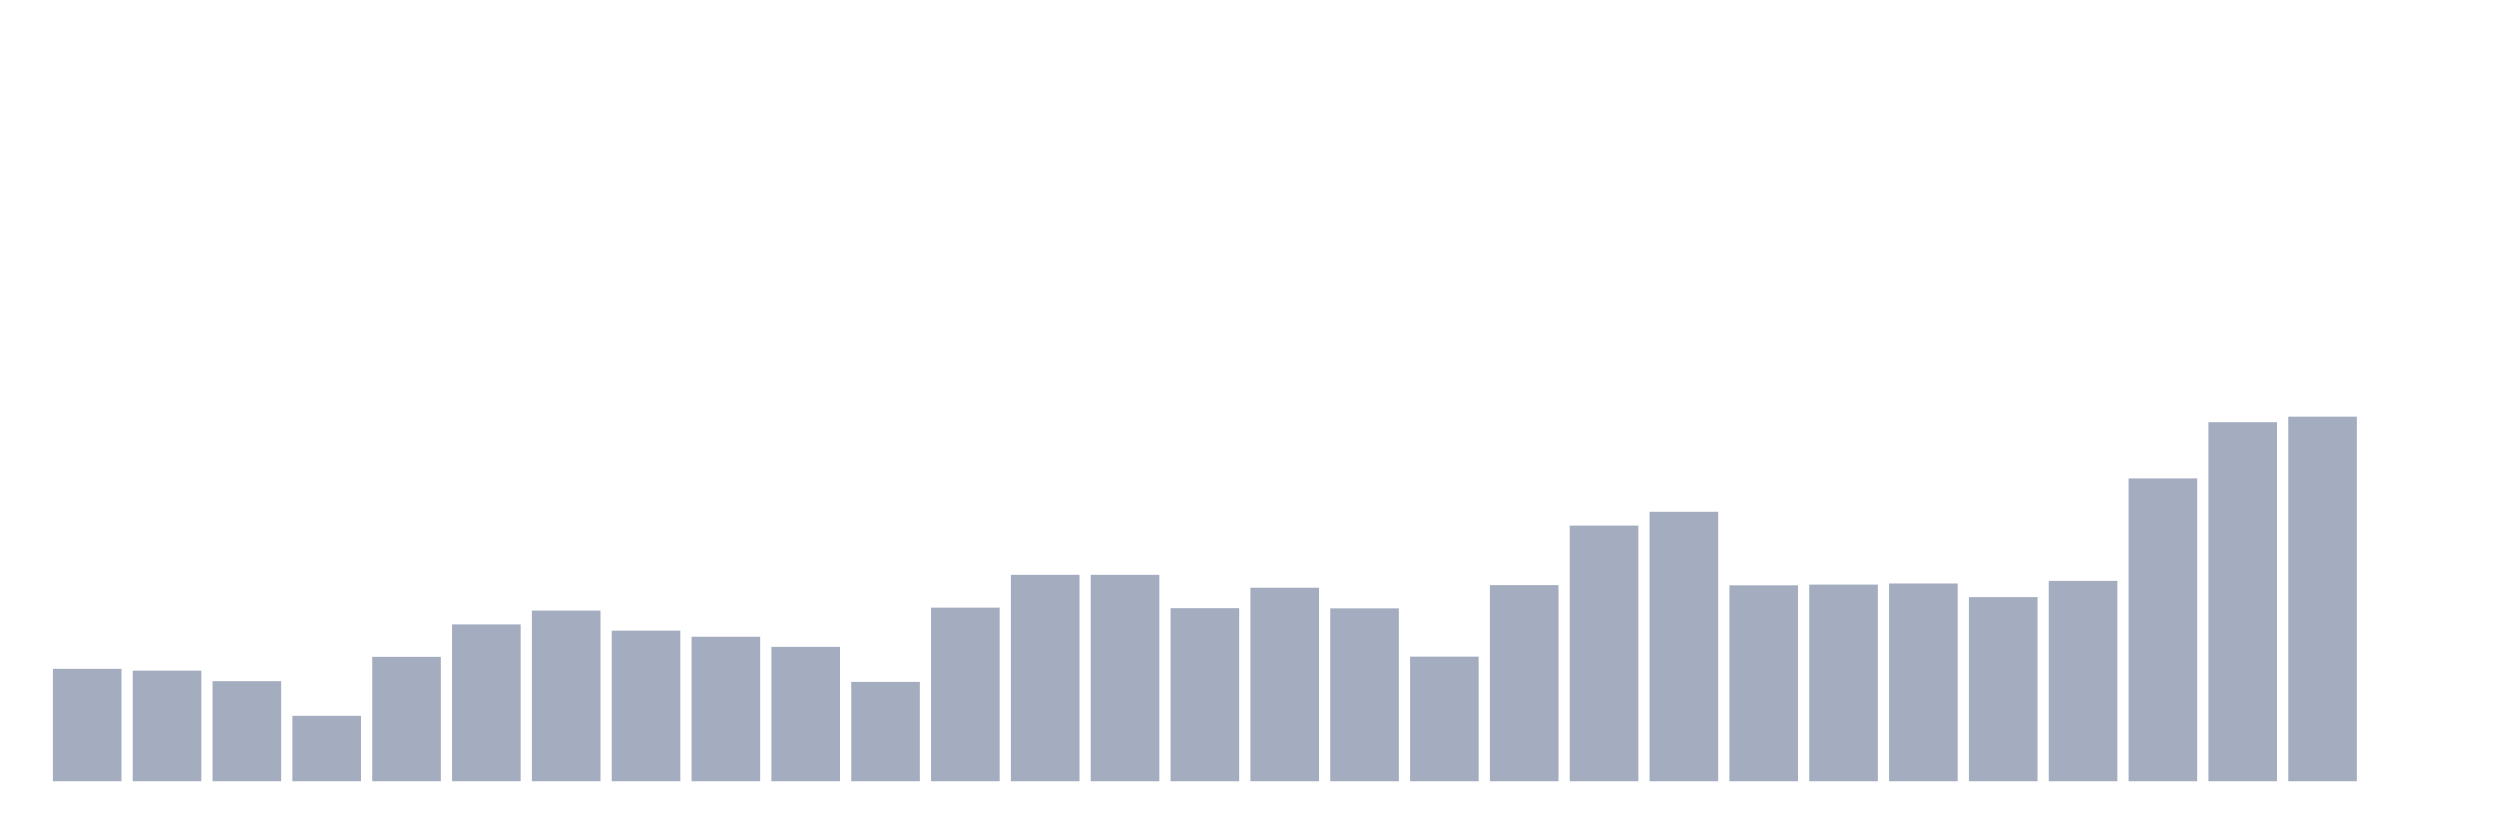
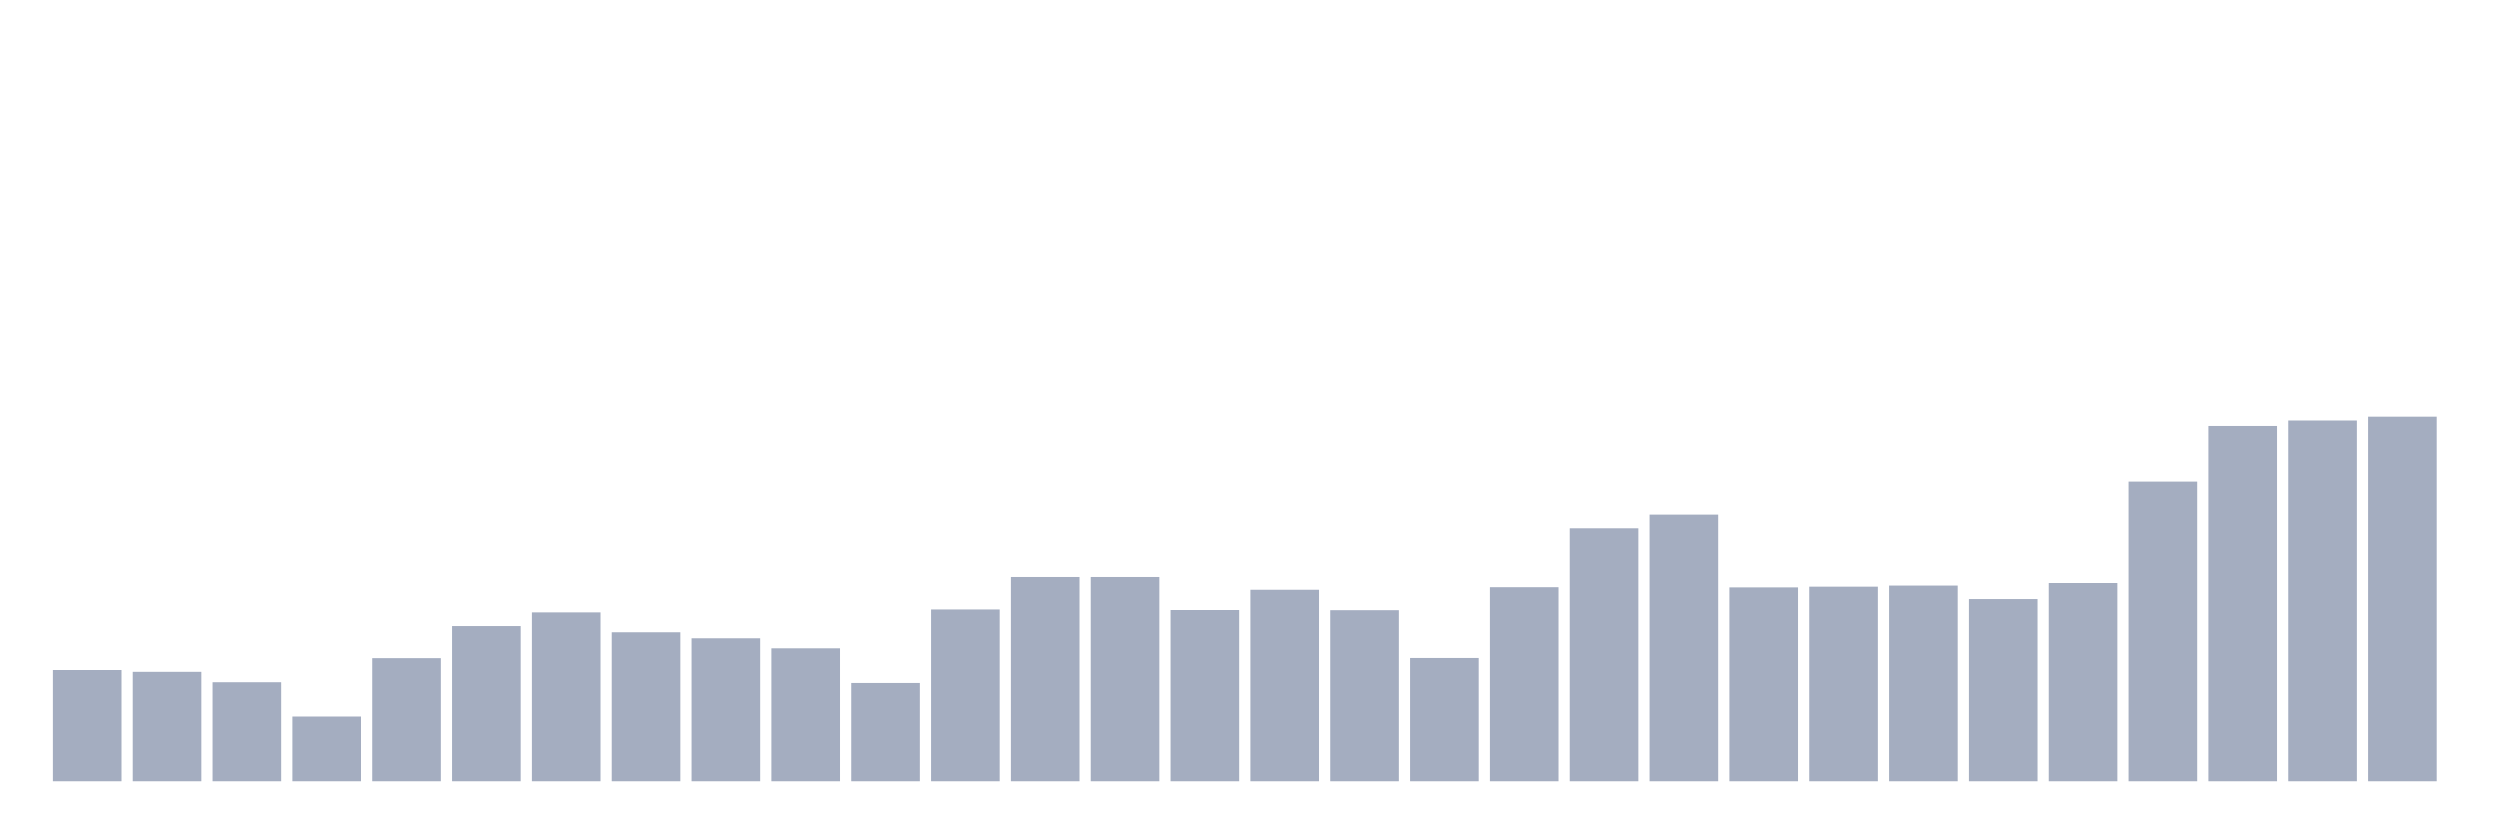
<svg xmlns="http://www.w3.org/2000/svg" viewBox="0 0 480 160">
  <g transform="translate(10,10)">
-     <rect class="bar" x="0.153" width="13.175" y="118.413" height="21.587" fill="rgb(164,173,192)" />
-     <rect class="bar" x="15.482" width="13.175" y="118.766" height="21.234" fill="rgb(164,173,192)" />
-     <rect class="bar" x="30.81" width="13.175" y="120.784" height="19.216" fill="rgb(164,173,192)" />
-     <rect class="bar" x="46.138" width="13.175" y="127.437" height="12.563" fill="rgb(164,173,192)" />
-     <rect class="bar" x="61.466" width="13.175" y="116.112" height="23.888" fill="rgb(164,173,192)" />
-     <rect class="bar" x="76.794" width="13.175" y="109.884" height="30.116" fill="rgb(164,173,192)" />
-     <rect class="bar" x="92.123" width="13.175" y="107.23" height="32.77" fill="rgb(164,173,192)" />
-     <rect class="bar" x="107.451" width="13.175" y="111.087" height="28.913" fill="rgb(164,173,192)" />
-     <rect class="bar" x="122.779" width="13.175" y="112.255" height="27.745" fill="rgb(164,173,192)" />
-     <rect class="bar" x="138.107" width="13.175" y="114.201" height="25.799" fill="rgb(164,173,192)" />
-     <rect class="bar" x="153.436" width="13.175" y="120.925" height="19.075" fill="rgb(164,173,192)" />
-     <rect class="bar" x="168.764" width="13.175" y="106.663" height="33.337" fill="rgb(164,173,192)" />
-     <rect class="bar" x="184.092" width="13.175" y="100.364" height="39.636" fill="rgb(164,173,192)" />
-     <rect class="bar" x="199.42" width="13.175" y="100.364" height="39.636" fill="rgb(164,173,192)" />
-     <rect class="bar" x="214.748" width="13.175" y="106.769" height="33.231" fill="rgb(164,173,192)" />
-     <rect class="bar" x="230.077" width="13.175" y="102.841" height="37.159" fill="rgb(164,173,192)" />
-     <rect class="bar" x="245.405" width="13.175" y="106.805" height="33.195" fill="rgb(164,173,192)" />
-     <rect class="bar" x="260.733" width="13.175" y="116.077" height="23.923" fill="rgb(164,173,192)" />
-     <rect class="bar" x="276.061" width="13.175" y="102.346" height="37.654" fill="rgb(164,173,192)" />
-     <rect class="bar" x="291.39" width="13.175" y="90.915" height="49.085" fill="rgb(164,173,192)" />
-     <rect class="bar" x="306.718" width="13.175" y="88.261" height="51.739" fill="rgb(164,173,192)" />
-     <rect class="bar" x="322.046" width="13.175" y="102.381" height="37.619" fill="rgb(164,173,192)" />
-     <rect class="bar" x="337.374" width="13.175" y="102.24" height="37.76" fill="rgb(164,173,192)" />
-     <rect class="bar" x="352.702" width="13.175" y="102.027" height="37.973" fill="rgb(164,173,192)" />
-     <rect class="bar" x="368.031" width="13.175" y="104.646" height="35.354" fill="rgb(164,173,192)" />
-     <rect class="bar" x="383.359" width="13.175" y="101.532" height="38.468" fill="rgb(164,173,192)" />
-     <rect class="bar" x="398.687" width="13.175" y="81.855" height="58.145" fill="rgb(164,173,192)" />
-     <rect class="bar" x="414.015" width="13.175" y="71.062" height="68.938" fill="rgb(164,173,192)" />
-     <rect class="bar" x="429.344" width="13.175" y="70" height="70" fill="rgb(164,173,192)" />
-     <rect class="bar" x="444.672" width="13.175" y="140" height="0" fill="rgb(164,173,192)" />
+     <rect class="bar" x="0.153" width="13.175" y="118.639" height="21.361" fill="rgb(164,173,192)" />
+     <rect class="bar" x="15.482" width="13.175" y="118.989" height="21.011" fill="rgb(164,173,192)" />
+     <rect class="bar" x="30.81" width="13.175" y="120.985" height="19.015" fill="rgb(164,173,192)" />
+     <rect class="bar" x="46.138" width="13.175" y="127.569" height="12.431" fill="rgb(164,173,192)" />
+     <rect class="bar" x="61.466" width="13.175" y="116.363" height="23.637" fill="rgb(164,173,192)" />
+     <rect class="bar" x="76.794" width="13.175" y="110.2" height="29.8" fill="rgb(164,173,192)" />
+     <rect class="bar" x="92.123" width="13.175" y="107.574" height="32.426" fill="rgb(164,173,192)" />
+     <rect class="bar" x="107.451" width="13.175" y="111.391" height="28.609" fill="rgb(164,173,192)" />
+     <rect class="bar" x="122.779" width="13.175" y="112.546" height="27.454" fill="rgb(164,173,192)" />
+     <rect class="bar" x="138.107" width="13.175" y="114.472" height="25.528" fill="rgb(164,173,192)" />
+     <rect class="bar" x="153.436" width="13.175" y="121.126" height="18.874" fill="rgb(164,173,192)" />
+     <rect class="bar" x="168.764" width="13.175" y="107.014" height="32.986" fill="rgb(164,173,192)" />
+     <rect class="bar" x="184.092" width="13.175" y="100.78" height="39.22" fill="rgb(164,173,192)" />
+     <rect class="bar" x="199.42" width="13.175" y="100.78" height="39.22" fill="rgb(164,173,192)" />
+     <rect class="bar" x="214.748" width="13.175" y="107.119" height="32.881" fill="rgb(164,173,192)" />
+     <rect class="bar" x="230.077" width="13.175" y="103.232" height="36.768" fill="rgb(164,173,192)" />
+     <rect class="bar" x="245.405" width="13.175" y="107.154" height="32.846" fill="rgb(164,173,192)" />
+     <rect class="bar" x="260.733" width="13.175" y="116.328" height="23.672" fill="rgb(164,173,192)" />
+     <rect class="bar" x="276.061" width="13.175" y="102.741" height="37.259" fill="rgb(164,173,192)" />
+     <rect class="bar" x="291.39" width="13.175" y="91.431" height="48.569" fill="rgb(164,173,192)" />
+     <rect class="bar" x="306.718" width="13.175" y="88.804" height="51.196" fill="rgb(164,173,192)" />
+     <rect class="bar" x="322.046" width="13.175" y="102.776" height="37.224" fill="rgb(164,173,192)" />
+     <rect class="bar" x="337.374" width="13.175" y="102.636" height="37.364" fill="rgb(164,173,192)" />
+     <rect class="bar" x="352.702" width="13.175" y="102.426" height="37.574" fill="rgb(164,173,192)" />
+     <rect class="bar" x="368.031" width="13.175" y="105.018" height="34.982" fill="rgb(164,173,192)" />
+     <rect class="bar" x="383.359" width="13.175" y="101.936" height="38.064" fill="rgb(164,173,192)" />
+     <rect class="bar" x="398.687" width="13.175" y="82.466" height="57.534" fill="rgb(164,173,192)" />
+     <rect class="bar" x="414.015" width="13.175" y="71.786" height="68.214" fill="rgb(164,173,192)" />
+     <rect class="bar" x="429.344" width="13.175" y="70.735" height="69.265" fill="rgb(164,173,192)" />
+     <rect class="bar" x="444.672" width="13.175" y="70" height="70" fill="rgb(164,173,192)" />
  </g>
</svg>
